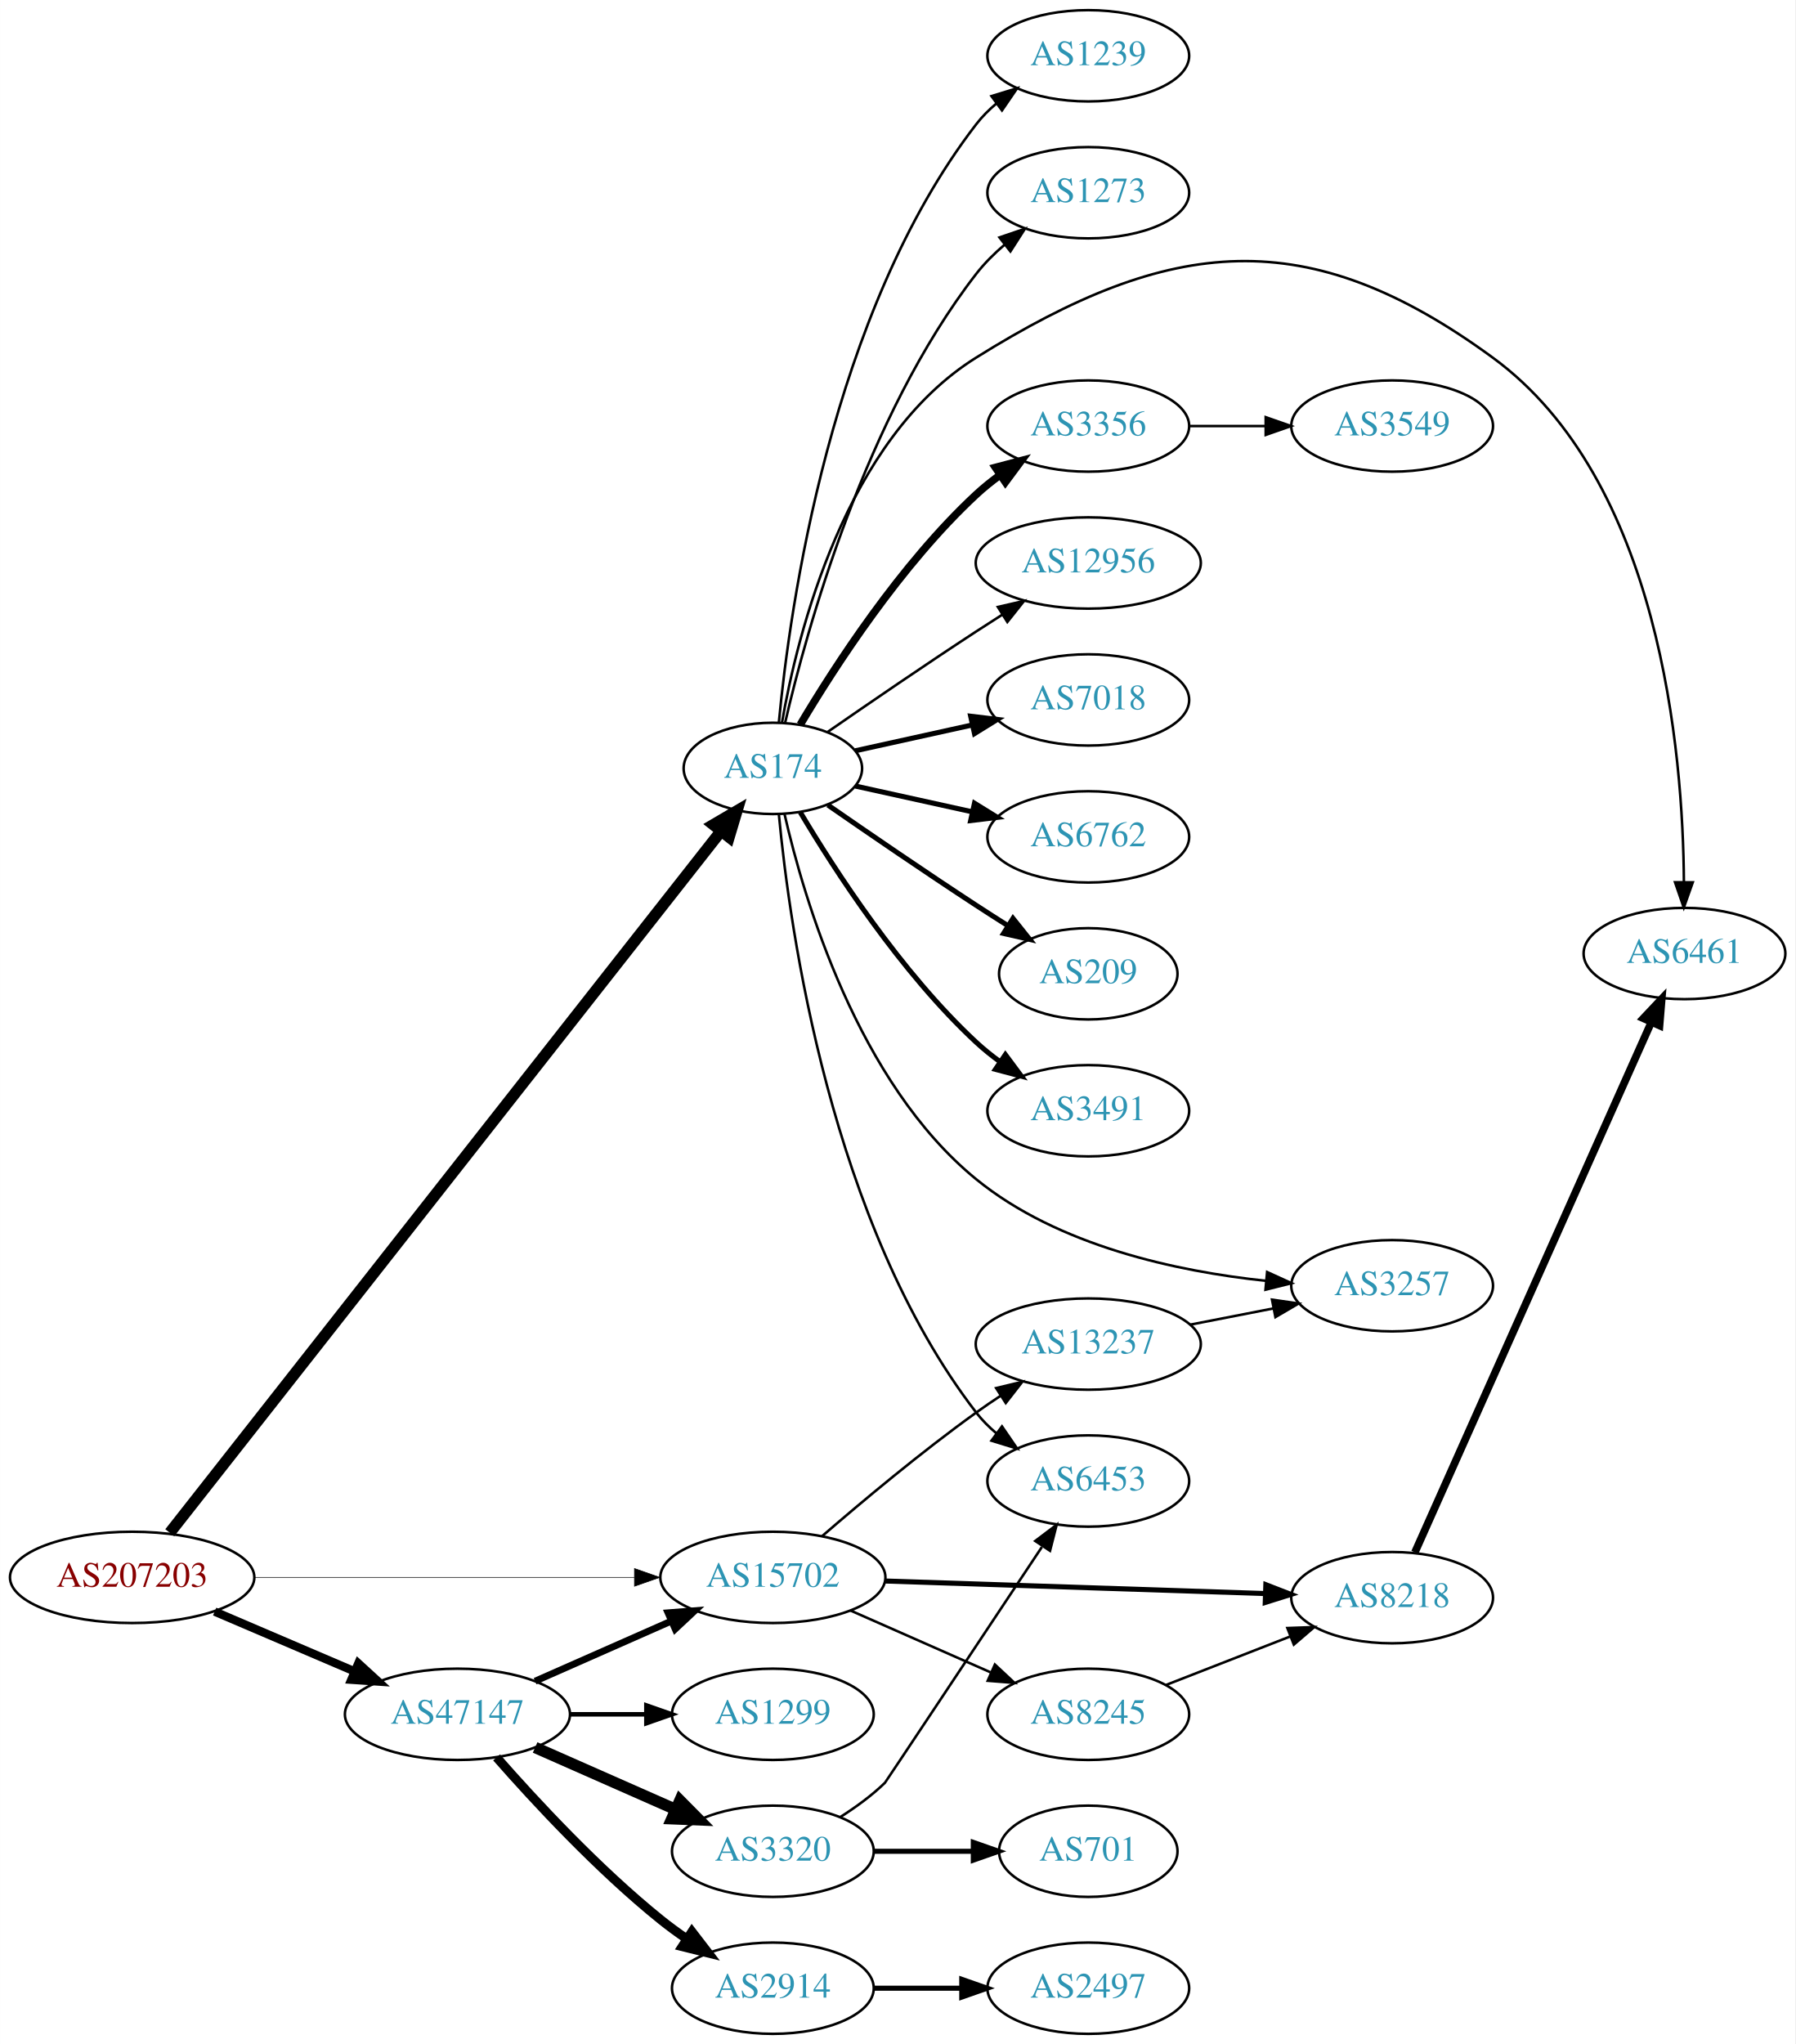
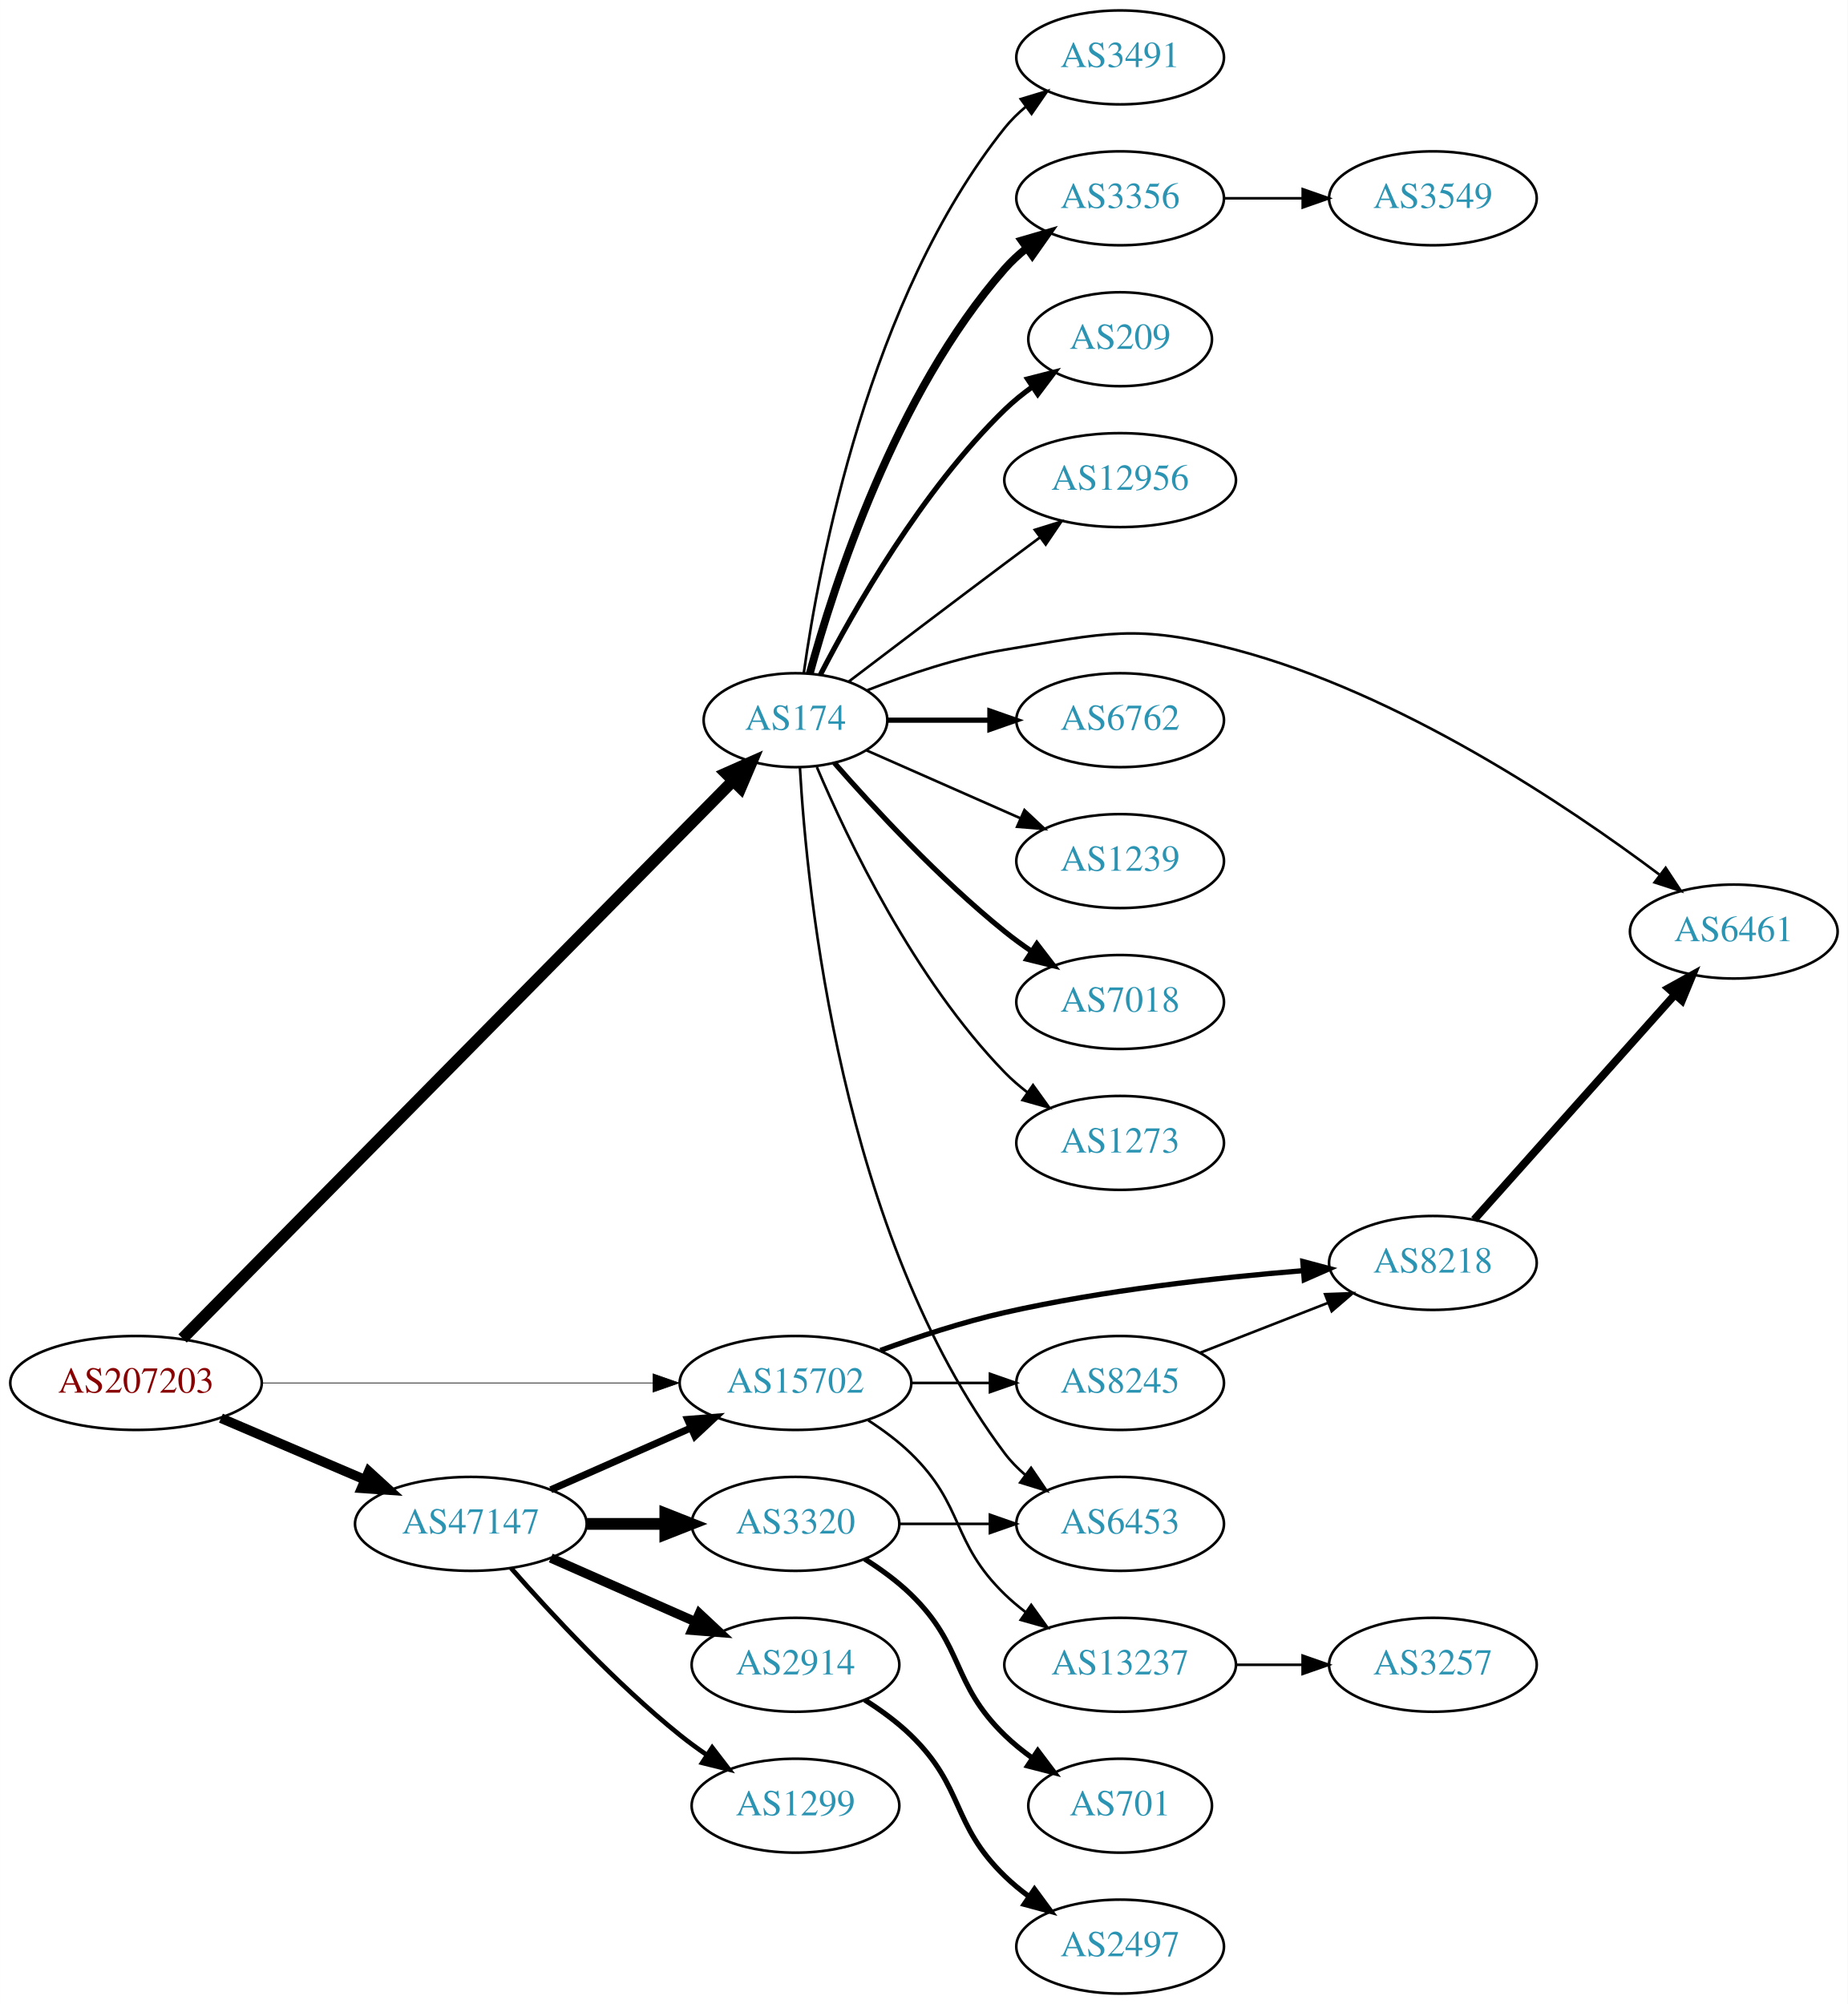
- <svg xmlns="http://www.w3.org/2000/svg" xmlns:xlink="http://www.w3.org/1999/xlink" width="708pt" height="806pt" viewBox="0.00 0.00 707.95 806.00">
-   <g id="graph0" class="graph" transform="scale(1 1) rotate(0) translate(4 802)">
-     <polygon fill="white" stroke="none" points="-4,4 -4,-802 703.954,-802 703.954,4 -4,4" />
+ <svg xmlns="http://www.w3.org/2000/svg" xmlns:xlink="http://www.w3.org/1999/xlink" width="708pt" height="768pt" viewBox="0.00 0.00 707.95 768.00">
+   <g id="graph0" class="graph" transform="scale(1 1) rotate(0) translate(4 764)">
+     <polygon fill="white" stroke="none" points="-4,4 -4,-764 703.954,-764 703.954,4 -4,4" />
    <g id="node1" class="node">
      <g id="a_node1">
        <a xlink:href="/asn/207203" xlink:title="AS207203 ~ TIMEWARP IT Consulting GmbH [AT]">
-           <ellipse fill="#ffffff" stroke="black" cx="48.096" cy="-180" rx="48.192" ry="18" />
-           <text text-anchor="middle" x="48.096" y="-176.3" font-family="Times,serif" font-size="14.00" fill="#880000">AS207203</text>
+           <ellipse fill="#ffffff" stroke="black" cx="48.096" cy="-234" rx="48.192" ry="18" />
+           <text text-anchor="middle" x="48.096" y="-230.3" font-family="Times,serif" font-size="14.00" fill="#880000">AS207203</text>
        </a>
      </g>
    </g>
    <g id="node2" class="node">
      <g id="a_node2">
        <a xlink:href="/asn/174" xlink:title="AS174 ~ Cogent Communications [US]">
-           <ellipse fill="#ffffff" stroke="black" cx="300.78" cy="-499" rx="35.194" ry="18" />
-           <text text-anchor="middle" x="300.78" y="-495.3" font-family="Times,serif" font-size="14.00" fill="#2c94b3">AS174</text>
+           <ellipse fill="#ffffff" stroke="black" cx="300.78" cy="-488" rx="35.194" ry="18" />
+           <text text-anchor="middle" x="300.78" y="-484.3" font-family="Times,serif" font-size="14.00" fill="#2c94b3">AS174</text>
        </a>
      </g>
    </g>
    <g id="edge1" class="edge">
-       <path fill="none" stroke="black" stroke-width="4.5" d="M62.931,-197.605C104.986,-251.122 231.41,-411.999 280.238,-474.133" />
-       <polygon fill="black" stroke="black" stroke-width="4.5" points="277.322,-476.794 286.596,-482.224 283.514,-471.928 277.322,-476.794" />
+       <path fill="none" stroke="black" stroke-width="4.5" d="M65.933,-251.06C109.684,-295.39 227.013,-414.271 276.864,-464.782" />
+       <polygon fill="black" stroke="black" stroke-width="4.5" points="274.162,-467.649 283.989,-472.001 279.767,-462.117 274.162,-467.649" />
    </g>
    <g id="node3" class="node">
      <g id="a_node3">
        <a xlink:href="/asn/47147" xlink:title="AS47147 ~ ANEXIA Internetdienstleistungs GmbH [AT]">
-           <ellipse fill="#ffffff" stroke="black" cx="176.388" cy="-126" rx="44.393" ry="18" />
-           <text text-anchor="middle" x="176.388" y="-122.3" font-family="Times,serif" font-size="14.00" fill="#2c94b3">AS47147</text>
+           <ellipse fill="#ffffff" stroke="black" cx="176.388" cy="-180" rx="44.393" ry="18" />
+           <text text-anchor="middle" x="176.388" y="-176.3" font-family="Times,serif" font-size="14.00" fill="#2c94b3">AS47147</text>
        </a>
      </g>
    </g>
    <g id="edge2" class="edge">
-       <path fill="none" stroke="black" stroke-width="3.316" d="M80.639,-166.513C97.283,-159.396 117.873,-150.592 135.604,-143.011" />
-       <polygon fill="black" stroke="black" stroke-width="3.316" points="137.297,-146.093 145.116,-138.943 134.545,-139.657 137.297,-146.093" />
+       <path fill="none" stroke="black" stroke-width="3.706" d="M80.639,-220.513C97.283,-213.396 117.873,-204.592 135.604,-197.011" />
+       <polygon fill="black" stroke="black" stroke-width="3.706" points="137.297,-200.093 145.116,-192.943 134.545,-193.657 137.297,-200.093" />
    </g>
    <g id="node4" class="node">
      <g id="a_node4">
        <a xlink:href="/asn/15702" xlink:title="AS15702 ~ Onstage Online GmbH [AT]">
-           <ellipse fill="#ffffff" stroke="black" cx="300.78" cy="-180" rx="44.393" ry="18" />
-           <text text-anchor="middle" x="300.78" y="-176.3" font-family="Times,serif" font-size="14.00" fill="#2c94b3">AS15702</text>
+           <ellipse fill="#ffffff" stroke="black" cx="300.78" cy="-234" rx="44.393" ry="18" />
+           <text text-anchor="middle" x="300.78" y="-230.3" font-family="Times,serif" font-size="14.00" fill="#2c94b3">AS15702</text>
        </a>
      </g>
    </g>
    <g id="edge3" class="edge">
-       <path fill="none" stroke="black" stroke-width="0.237" d="M96.248,-180C138.88,-180 201.605,-180 246.137,-180" />
-       <polygon fill="black" stroke="black" stroke-width="0.237" points="246.194,-183.5 256.194,-180 246.194,-176.5 246.194,-183.5" />
+       <path fill="none" stroke="black" stroke-width="0.265" d="M96.248,-234C138.88,-234 201.605,-234 246.137,-234" />
+       <polygon fill="black" stroke="black" stroke-width="0.265" points="246.194,-237.5 256.194,-234 246.194,-230.5 246.194,-237.5" />
    </g>
    <g id="node5" class="node">
      <g id="a_node5">
-         <a xlink:href="/asn/6453" xlink:title="AS6453 ~ TATA COMMUNICATIONS (AMERICA) INC [US]">
-           <ellipse fill="#ffffff" stroke="black" cx="425.172" cy="-218" rx="39.794" ry="18" />
-           <text text-anchor="middle" x="425.172" y="-214.3" font-family="Times,serif" font-size="14.00" fill="#2c94b3">AS6453</text>
+         <a xlink:href="/asn/3491" xlink:title="AS3491 ~ PCCW Global, Inc. [US]">
+           <ellipse fill="#ffffff" stroke="black" cx="425.172" cy="-742" rx="39.794" ry="18" />
+           <text text-anchor="middle" x="425.172" y="-738.3" font-family="Times,serif" font-size="14.00" fill="#2c94b3">AS3491</text>
        </a>
      </g>
    </g>
    <g id="edge4" class="edge">
-       <path fill="none" stroke="black" d="M303.161,-480.724C307.379,-436.026 323.552,-319.419 380.976,-245 383.272,-242.024 385.996,-239.292 388.943,-236.806" />
-       <polygon fill="black" stroke="black" points="391.137,-239.537 397.123,-230.795 386.992,-233.896 391.137,-239.537" />
+       <path fill="none" stroke="black" d="M303.969,-506.161C309.752,-547.403 328.751,-649.608 380.976,-715 383.321,-717.937 386.079,-720.643 389.046,-723.114" />
+       <polygon fill="black" stroke="black" points="387.113,-726.036 397.255,-729.101 391.239,-720.38 387.113,-726.036" />
    </g>
    <g id="node6" class="node">
      <g id="a_node6">
+         <a xlink:href="/asn/3356" xlink:title="AS3356 ~ Level 3 Parent, LLC [US]">
+           <ellipse fill="#ffffff" stroke="black" cx="425.172" cy="-688" rx="39.794" ry="18" />
+           <text text-anchor="middle" x="425.172" y="-684.3" font-family="Times,serif" font-size="14.00" fill="#2c94b3">AS3356</text>
+         </a>
+       </g>
+     </g>
+     <g id="edge5" class="edge">
+       <path fill="none" stroke="black" stroke-width="3" d="M306.235,-505.834C315.378,-539.479 339.013,-613.226 380.976,-661 383.456,-663.824 386.304,-666.454 389.328,-668.878" />
+       <polygon fill="black" stroke="black" stroke-width="3" points="387.444,-671.833 397.615,-674.8 391.514,-666.138 387.444,-671.833" />
+     </g>
+     <g id="node7" class="node">
+       <g id="a_node7">
+         <a xlink:href="/asn/209" xlink:title="AS209 ~ CenturyLink Communications, LLC [US]">
+           <ellipse fill="#ffffff" stroke="black" cx="425.172" cy="-634" rx="35.194" ry="18" />
+           <text text-anchor="middle" x="425.172" y="-630.3" font-family="Times,serif" font-size="14.00" fill="#2c94b3">AS209</text>
+         </a>
+       </g>
+     </g>
+     <g id="edge6" class="edge">
+       <path fill="none" stroke="black" stroke-width="2" d="M310.318,-505.419C323.093,-530.196 349.119,-576.041 380.976,-607 384.202,-610.136 387.852,-613.091 391.63,-615.815" />
+       <polygon fill="black" stroke="black" stroke-width="2" points="389.728,-618.753 399.99,-621.386 393.609,-612.928 389.728,-618.753" />
+     </g>
+     <g id="node8" class="node">
+       <g id="a_node8">
        <a xlink:href="/asn/12956" xlink:title="AS12956 ~ TELXIUS [ES]">
          <ellipse fill="#ffffff" stroke="black" cx="425.172" cy="-580" rx="44.393" ry="18" />
          <text text-anchor="middle" x="425.172" y="-576.3" font-family="Times,serif" font-size="14.00" fill="#2c94b3">AS12956</text>
        </a>
      </g>
    </g>
-     <g id="edge5" class="edge">
-       <path fill="none" stroke="black" d="M322.471,-513.44C338.362,-524.449 360.912,-539.897 380.976,-553 384.296,-555.169 387.779,-557.406 391.265,-559.621" />
-       <polygon fill="black" stroke="black" points="389.521,-562.66 399.847,-565.032 393.254,-556.738 389.521,-562.66" />
-     </g>
-     <g id="node7" class="node">
-       <g id="a_node7">
-         <a xlink:href="/asn/7018" xlink:title="AS7018 ~ AT&amp;T Services, Inc. [US]">
-           <ellipse fill="#ffffff" stroke="black" cx="425.172" cy="-526" rx="39.794" ry="18" />
-           <text text-anchor="middle" x="425.172" y="-522.3" font-family="Times,serif" font-size="14.00" fill="#2c94b3">AS7018</text>
-         </a>
-       </g>
-     </g>
-     <g id="edge6" class="edge">
-       <path fill="none" stroke="black" stroke-width="2" d="M333.299,-505.953C347.359,-509.055 364.178,-512.765 379.501,-516.146" />
-       <polygon fill="black" stroke="black" stroke-width="2" points="378.792,-519.573 389.312,-518.31 380.3,-512.738 378.792,-519.573" />
-     </g>
-     <g id="node8" class="node">
-       <g id="a_node8">
-         <a xlink:href="/asn/3356" xlink:title="AS3356 ~ Level 3 Parent, LLC [US]">
-           <ellipse fill="#ffffff" stroke="black" cx="425.172" cy="-634" rx="39.794" ry="18" />
-           <text text-anchor="middle" x="425.172" y="-630.3" font-family="Times,serif" font-size="14.00" fill="#2c94b3">AS3356</text>
-         </a>
-       </g>
-     </g>
    <g id="edge7" class="edge">
-       <path fill="none" stroke="black" stroke-width="3" d="M311.593,-516.279C325.099,-539.011 351.158,-579.314 380.976,-607 383.882,-609.699 387.096,-612.28 390.42,-614.703" />
-       <polygon fill="black" stroke="black" stroke-width="3" points="388.555,-617.667 398.798,-620.375 392.479,-611.87 388.555,-617.667" />
+       <path fill="none" stroke="black" d="M321.263,-502.853C337.267,-515.031 360.544,-532.693 380.976,-548 385.364,-551.288 390.013,-554.752 394.572,-558.138" />
+       <polygon fill="black" stroke="black" points="392.488,-560.95 402.606,-564.094 396.657,-555.327 392.488,-560.95" />
    </g>
    <g id="node9" class="node">
      <g id="a_node9">
-         <a xlink:href="/asn/6762" xlink:title="AS6762 ~ TELECOM ITALIA SPARKLE S.p.A. [IT]">
-           <ellipse fill="#ffffff" stroke="black" cx="425.172" cy="-472" rx="39.794" ry="18" />
-           <text text-anchor="middle" x="425.172" y="-468.3" font-family="Times,serif" font-size="14.00" fill="#2c94b3">AS6762</text>
+         <a xlink:href="/asn/6461" xlink:title="AS6461 ~ Zayo Bandwidth [US]">
+           <ellipse fill="#ffffff" stroke="black" cx="660.307" cy="-407" rx="39.794" ry="18" />
+           <text text-anchor="middle" x="660.307" y="-403.3" font-family="Times,serif" font-size="14.00" fill="#2c94b3">AS6461</text>
        </a>
      </g>
    </g>
    <g id="edge8" class="edge">
-       <path fill="none" stroke="black" stroke-width="2" d="M333.299,-492.047C347.359,-488.945 364.178,-485.235 379.501,-481.854" />
-       <polygon fill="black" stroke="black" stroke-width="2" points="380.3,-485.262 389.312,-479.69 378.792,-478.427 380.3,-485.262" />
+       <path fill="none" stroke="black" d="M328.337,-499.501C343.452,-505.419 362.919,-512.007 380.976,-515 419.732,-521.425 431.388,-525.043 469.368,-515 532.42,-498.328 596.452,-455.337 631.708,-428.898" />
+       <polygon fill="black" stroke="black" points="634.198,-431.402 640.034,-422.559 629.957,-425.832 634.198,-431.402" />
    </g>
    <g id="node10" class="node">
      <g id="a_node10">
-         <a xlink:href="/asn/209" xlink:title="AS209 ~ CenturyLink Communications, LLC [US]">
-           <ellipse fill="#ffffff" stroke="black" cx="425.172" cy="-418" rx="35.194" ry="18" />
-           <text text-anchor="middle" x="425.172" y="-414.3" font-family="Times,serif" font-size="14.00" fill="#2c94b3">AS209</text>
+         <a xlink:href="/asn/6762" xlink:title="AS6762 ~ TELECOM ITALIA SPARKLE S.p.A. [IT]">
+           <ellipse fill="#ffffff" stroke="black" cx="425.172" cy="-488" rx="39.794" ry="18" />
+           <text text-anchor="middle" x="425.172" y="-484.3" font-family="Times,serif" font-size="14.00" fill="#2c94b3">AS6762</text>
        </a>
      </g>
    </g>
    <g id="edge9" class="edge">
-       <path fill="none" stroke="black" stroke-width="2" d="M322.471,-484.56C338.362,-473.551 360.912,-458.103 380.976,-445 385.021,-442.358 389.306,-439.615 393.545,-436.933" />
-       <polygon fill="black" stroke="black" stroke-width="2" points="395.482,-439.85 402.09,-431.568 391.76,-433.921 395.482,-439.85" />
+       <path fill="none" stroke="black" stroke-width="2" d="M336.198,-488C348.249,-488 362.025,-488 375.043,-488" />
+       <polygon fill="black" stroke="black" stroke-width="2" points="375.273,-491.5 385.273,-488 375.273,-484.5 375.273,-491.5" />
    </g>
    <g id="node11" class="node">
      <g id="a_node11">
-         <a xlink:href="/asn/3491" xlink:title="AS3491 ~ PCCW Global, Inc. [US]">
-           <ellipse fill="#ffffff" stroke="black" cx="425.172" cy="-364" rx="39.794" ry="18" />
-           <text text-anchor="middle" x="425.172" y="-360.3" font-family="Times,serif" font-size="14.00" fill="#2c94b3">AS3491</text>
+         <a xlink:href="/asn/1239" xlink:title="AS1239 ~ Sprint [US]">
+           <ellipse fill="#ffffff" stroke="black" cx="425.172" cy="-434" rx="39.794" ry="18" />
+           <text text-anchor="middle" x="425.172" y="-430.3" font-family="Times,serif" font-size="14.00" fill="#2c94b3">AS1239</text>
        </a>
      </g>
    </g>
    <g id="edge10" class="edge">
-       <path fill="none" stroke="black" stroke-width="2" d="M311.593,-481.721C325.099,-458.989 351.158,-418.686 380.976,-391 383.882,-388.301 387.096,-385.72 390.42,-383.297" />
-       <polygon fill="black" stroke="black" stroke-width="2" points="392.479,-386.13 398.798,-377.625 388.555,-380.333 392.479,-386.13" />
+       <path fill="none" stroke="black" d="M328.036,-476.416C345.221,-468.833 367.935,-458.812 386.969,-450.414" />
+       <polygon fill="black" stroke="black" points="388.521,-453.555 396.257,-446.316 385.695,-447.151 388.521,-453.555" />
    </g>
    <g id="node12" class="node">
      <g id="a_node12">
-         <a xlink:href="/asn/1239" xlink:title="AS1239 ~ Sprint [US]">
-           <ellipse fill="#ffffff" stroke="black" cx="425.172" cy="-780" rx="39.794" ry="18" />
-           <text text-anchor="middle" x="425.172" y="-776.3" font-family="Times,serif" font-size="14.00" fill="#2c94b3">AS1239</text>
+         <a xlink:href="/asn/6453" xlink:title="AS6453 ~ TATA COMMUNICATIONS (AMERICA) INC [US]">
+           <ellipse fill="#ffffff" stroke="black" cx="425.172" cy="-180" rx="39.794" ry="18" />
+           <text text-anchor="middle" x="425.172" y="-176.3" font-family="Times,serif" font-size="14.00" fill="#2c94b3">AS6453</text>
        </a>
      </g>
    </g>
    <g id="edge11" class="edge">
-       <path fill="none" stroke="black" d="M303.161,-517.276C307.379,-561.974 323.552,-678.581 380.976,-753 383.272,-755.976 385.996,-758.708 388.943,-761.194" />
-       <polygon fill="black" stroke="black" points="386.992,-764.104 397.123,-767.205 391.137,-758.463 386.992,-764.104" />
+       <path fill="none" stroke="black" d="M302.474,-469.937C305.162,-422.22 318.182,-290.736 380.976,-207 383.231,-203.993 385.928,-201.24 388.857,-198.74" />
+       <polygon fill="black" stroke="black" points="391.052,-201.47 397.013,-192.712 386.891,-195.841 391.052,-201.47" />
    </g>
    <g id="node13" class="node">
      <g id="a_node13">
-         <a xlink:href="/asn/6461" xlink:title="AS6461 ~ Zayo Bandwidth [US]">
-           <ellipse fill="#ffffff" stroke="black" cx="660.307" cy="-426" rx="39.794" ry="18" />
-           <text text-anchor="middle" x="660.307" y="-422.3" font-family="Times,serif" font-size="14.00" fill="#2c94b3">AS6461</text>
+         <a xlink:href="/asn/7018" xlink:title="AS7018 ~ AT&amp;T Services, Inc. [US]">
+           <ellipse fill="#ffffff" stroke="black" cx="425.172" cy="-380" rx="39.794" ry="18" />
+           <text text-anchor="middle" x="425.172" y="-376.3" font-family="Times,serif" font-size="14.00" fill="#2c94b3">AS7018</text>
        </a>
      </g>
    </g>
    <g id="edge12" class="edge">
-       <path fill="none" stroke="black" d="M304.353,-516.974C310.443,-551.995 329.323,-628.757 380.976,-661 457.769,-708.937 511.599,-714.451 584.661,-661 650.783,-612.626 659.759,-505.237 660.079,-454.109" />
-       <polygon fill="black" stroke="black" points="663.579,-454.079 660.033,-444.095 656.579,-454.111 663.579,-454.079" />
+       <path fill="none" stroke="black" stroke-width="2" d="M315.653,-471.655C330.723,-454.441 356.001,-427.099 380.976,-407 384.231,-404.38 387.756,-401.808 391.341,-399.354" />
+       <polygon fill="black" stroke="black" stroke-width="2" points="393.26,-402.281 399.714,-393.879 389.429,-396.423 393.26,-402.281" />
    </g>
    <g id="node14" class="node">
      <g id="a_node14">
        <a xlink:href="/asn/1273" xlink:title="AS1273 ~ Vodafone Group PLC [EU]">
-           <ellipse fill="#ffffff" stroke="black" cx="425.172" cy="-726" rx="39.794" ry="18" />
-           <text text-anchor="middle" x="425.172" y="-722.3" font-family="Times,serif" font-size="14.00" fill="#2c94b3">AS1273</text>
+           <ellipse fill="#ffffff" stroke="black" cx="425.172" cy="-326" rx="39.794" ry="18" />
+           <text text-anchor="middle" x="425.172" y="-322.3" font-family="Times,serif" font-size="14.00" fill="#2c94b3">AS1273</text>
        </a>
      </g>
    </g>
    <g id="edge13" class="edge">
-       <path fill="none" stroke="black" d="M305.625,-517.066C314.101,-553.593 337.206,-637.545 380.976,-694 384.182,-698.135 388.055,-701.994 392.15,-705.499" />
-       <polygon fill="black" stroke="black" points="390.147,-708.376 400.18,-711.783 394.462,-702.863 390.147,-708.376" />
+       <path fill="none" stroke="black" d="M308.97,-470.025C320.737,-442.318 346.312,-388.652 380.976,-353 383.596,-350.305 386.537,-347.761 389.619,-345.392" />
+       <polygon fill="black" stroke="black" points="391.795,-348.141 397.988,-339.545 387.786,-342.403 391.795,-348.141" />
+     </g>
+     <g id="edge16" class="edge">
+       <path fill="none" stroke="black" stroke-width="2.7" d="M207.015,-193.072C223.132,-200.183 243.272,-209.069 260.664,-216.742" />
+       <polygon fill="black" stroke="black" stroke-width="2.7" points="259.439,-220.027 270.001,-220.861 262.264,-213.622 259.439,-220.027" />
+     </g>
+     <g id="node16" class="node">
+       <g id="a_node16">
+         <a xlink:href="/asn/2914" xlink:title="AS2914 ~ NTT America, Inc. [US]">
+           <ellipse fill="#ffffff" stroke="black" cx="300.78" cy="-126" rx="39.794" ry="18" />
+           <text text-anchor="middle" x="300.78" y="-122.3" font-family="Times,serif" font-size="14.00" fill="#2c94b3">AS2914</text>
+         </a>
+       </g>
+     </g>
+     <g id="edge15" class="edge">
+       <path fill="none" stroke="black" stroke-width="3.6" d="M207.015,-166.928C223.61,-159.607 244.469,-150.403 262.203,-142.579" />
+       <polygon fill="black" stroke="black" stroke-width="3.6" points="263.95,-145.634 271.686,-138.395 261.124,-139.23 263.95,-145.634" />
+     </g>
+     <g id="node17" class="node">
+       <g id="a_node17">
+         <a xlink:href="/asn/3320" xlink:title="AS3320 ~ DTAG [DE]">
+           <ellipse fill="#ffffff" stroke="black" cx="300.78" cy="-180" rx="39.794" ry="18" />
+           <text text-anchor="middle" x="300.78" y="-176.3" font-family="Times,serif" font-size="14.00" fill="#2c94b3">AS3320</text>
+         </a>
+       </g>
+     </g>
+     <g id="edge17" class="edge">
+       <path fill="none" stroke="black" stroke-width="4.5" d="M220.883,-180C230.572,-180 240.909,-180 250.802,-180" />
+       <polygon fill="black" stroke="black" stroke-width="4.5" points="250.904,-183.938 260.904,-180 250.904,-176.063 250.904,-183.938" />
+     </g>
+     <g id="node18" class="node">
+       <g id="a_node18">
+         <a xlink:href="/asn/1299" xlink:title="AS1299 ~ Telia Carrier [EU]">
+           <ellipse fill="#ffffff" stroke="black" cx="300.78" cy="-72" rx="39.794" ry="18" />
+           <text text-anchor="middle" x="300.78" y="-68.3" font-family="Times,serif" font-size="14.00" fill="#2c94b3">AS1299</text>
+         </a>
+       </g>
+     </g>
+     <g id="edge18" class="edge">
+       <path fill="none" stroke="black" stroke-width="1.8" d="M191.82,-163.017C206.952,-145.771 231.916,-118.852 256.584,-99 259.839,-96.38 263.364,-93.808 266.949,-91.354" />
+       <polygon fill="black" stroke="black" stroke-width="1.8" points="268.867,-94.281 275.321,-85.879 265.036,-88.423 268.867,-94.281" />
+     </g>
+     <g id="node19" class="node">
+       <g id="a_node19">
+         <a xlink:href="/asn/8218" xlink:title="AS8218 ~ legacy Neotelecoms [FR]">
+           <ellipse fill="#ffffff" stroke="black" cx="545.014" cy="-280" rx="39.794" ry="18" />
+           <text text-anchor="middle" x="545.014" y="-276.3" font-family="Times,serif" font-size="14.00" fill="#2c94b3">AS8218</text>
+         </a>
+       </g>
+     </g>
+     <g id="edge19" class="edge">
+       <path fill="none" stroke="black" stroke-width="2" d="M333.319,-246.475C347.658,-251.696 364.965,-257.381 380.976,-261 418.849,-269.56 462.592,-274.391 495.229,-277.036" />
+       <polygon fill="black" stroke="black" stroke-width="2" points="495.174,-280.543 505.413,-277.821 495.711,-273.563 495.174,-280.543" />
+     </g>
+     <g id="node20" class="node">
+       <g id="a_node20">
+         <a xlink:href="/asn/13237" xlink:title="AS13237 ~ European Backbone of AS13237 [DE]">
+           <ellipse fill="#ffffff" stroke="black" cx="425.172" cy="-126" rx="44.393" ry="18" />
+           <text text-anchor="middle" x="425.172" y="-122.3" font-family="Times,serif" font-size="14.00" fill="#2c94b3">AS13237</text>
+         </a>
+       </g>
+     </g>
+     <g id="edge20" class="edge">
+       <path fill="none" stroke="black" d="M328.663,-219.671C334.388,-215.964 340.154,-211.682 344.976,-207 365.669,-186.906 360.282,-173.094 380.976,-153 383.462,-150.586 386.199,-148.278 389.053,-146.1" />
+       <polygon fill="black" stroke="black" points="391.107,-148.934 397.288,-140.329 387.09,-143.202 391.107,-148.934" />
+     </g>
+     <g id="node21" class="node">
+       <g id="a_node21">
+         <a xlink:href="/asn/8245" xlink:title="AS8245 ~ Video-Broadcast GmbH [AT]">
+           <ellipse fill="#ffffff" stroke="black" cx="425.172" cy="-234" rx="39.794" ry="18" />
+           <text text-anchor="middle" x="425.172" y="-230.3" font-family="Times,serif" font-size="14.00" fill="#2c94b3">AS8245</text>
+         </a>
+       </g>
+     </g>
+     <g id="edge21" class="edge">
+       <path fill="none" stroke="black" d="M345.275,-234C354.964,-234 365.301,-234 375.194,-234" />
+       <polygon fill="black" stroke="black" points="375.296,-237.5 385.296,-234 375.296,-230.5 375.296,-237.5" />
    </g>
    <g id="node15" class="node">
      <g id="a_node15">
-         <a xlink:href="/asn/3257" xlink:title="AS3257 ~ GTT [DE]">
-           <ellipse fill="#ffffff" stroke="black" cx="545.014" cy="-295" rx="39.794" ry="18" />
-           <text text-anchor="middle" x="545.014" y="-291.3" font-family="Times,serif" font-size="14.00" fill="#2c94b3">AS3257</text>
+         <a xlink:href="/asn/3549" xlink:title="AS3549 ~ Level 3 Parent, LLC [US]">
+           <ellipse fill="#ffffff" stroke="black" cx="545.014" cy="-688" rx="39.794" ry="18" />
+           <text text-anchor="middle" x="545.014" y="-684.3" font-family="Times,serif" font-size="14.00" fill="#2c94b3">AS3549</text>
        </a>
      </g>
    </g>
    <g id="edge14" class="edge">
-       <path fill="none" stroke="black" d="M305.36,-481.072C313.026,-447.494 334.272,-375.086 380.976,-337 413.242,-310.688 460.076,-300.653 495.278,-296.929" />
-       <polygon fill="black" stroke="black" points="495.701,-300.405 505.338,-296.001 495.058,-293.434 495.701,-300.405" />
-     </g>
-     <g id="edge16" class="edge">
-       <path fill="none" stroke="black" stroke-width="2.7" d="M207.015,-139.072C223.132,-146.183 243.272,-155.069 260.664,-162.742" />
-       <polygon fill="black" stroke="black" stroke-width="2.7" points="259.439,-166.027 270.001,-166.861 262.264,-159.622 259.439,-166.027" />
-     </g>
-     <g id="node17" class="node">
-       <g id="a_node17">
-         <a xlink:href="/asn/1299" xlink:title="AS1299 ~ Telia Carrier [EU]">
-           <ellipse fill="#ffffff" stroke="black" cx="300.78" cy="-126" rx="39.794" ry="18" />
-           <text text-anchor="middle" x="300.78" y="-122.3" font-family="Times,serif" font-size="14.00" fill="#2c94b3">AS1299</text>
-         </a>
-       </g>
-     </g>
-     <g id="edge17" class="edge">
-       <path fill="none" stroke="black" stroke-width="1.8" d="M220.883,-126C230.572,-126 240.909,-126 250.802,-126" />
-       <polygon fill="black" stroke="black" stroke-width="1.8" points="250.904,-129.5 260.904,-126 250.904,-122.5 250.904,-129.5" />
-     </g>
-     <g id="node18" class="node">
-       <g id="a_node18">
-         <a xlink:href="/asn/3320" xlink:title="AS3320 ~ DTAG [DE]">
-           <ellipse fill="#ffffff" stroke="black" cx="300.78" cy="-72" rx="39.794" ry="18" />
-           <text text-anchor="middle" x="300.78" y="-68.3" font-family="Times,serif" font-size="14.00" fill="#2c94b3">AS3320</text>
-         </a>
-       </g>
-     </g>
-     <g id="edge18" class="edge">
-       <path fill="none" stroke="black" stroke-width="4.5" d="M207.015,-112.928C223.61,-105.607 244.469,-96.403 262.203,-88.579" />
-       <polygon fill="black" stroke="black" stroke-width="4.5" points="264.126,-92.034 271.686,-84.395 260.948,-84.829 264.126,-92.034" />
-     </g>
-     <g id="node19" class="node">
-       <g id="a_node19">
-         <a xlink:href="/asn/2914" xlink:title="AS2914 ~ NTT America, Inc. [US]">
-           <ellipse fill="#ffffff" stroke="black" cx="300.78" cy="-18" rx="39.794" ry="18" />
-           <text text-anchor="middle" x="300.78" y="-14.3" font-family="Times,serif" font-size="14.00" fill="#2c94b3">AS2914</text>
-         </a>
-       </g>
-     </g>
-     <g id="edge19" class="edge">
-       <path fill="none" stroke="black" stroke-width="3.6" d="M191.82,-109.017C206.952,-91.772 231.916,-64.852 256.584,-45 259.839,-42.38 263.364,-39.808 266.949,-37.354" />
-       <polygon fill="black" stroke="black" stroke-width="3.6" points="268.867,-40.281 275.321,-31.879 265.036,-34.423 268.867,-40.281" />
-     </g>
-     <g id="node20" class="node">
-       <g id="a_node20">
-         <a xlink:href="/asn/8218" xlink:title="AS8218 ~ legacy Neotelecoms [FR]">
-           <ellipse fill="#ffffff" stroke="black" cx="545.014" cy="-172" rx="39.794" ry="18" />
-           <text text-anchor="middle" x="545.014" y="-168.3" font-family="Times,serif" font-size="14.00" fill="#2c94b3">AS8218</text>
-         </a>
-       </g>
-     </g>
-     <g id="edge20" class="edge">
-       <path fill="none" stroke="black" stroke-width="2" d="M345.086,-178.57C387.165,-177.18 450.974,-175.073 494.918,-173.621" />
-       <polygon fill="black" stroke="black" stroke-width="2" points="495.204,-177.114 505.083,-173.286 494.973,-170.118 495.204,-177.114" />
-     </g>
-     <g id="node21" class="node">
-       <g id="a_node21">
-         <a xlink:href="/asn/13237" xlink:title="AS13237 ~ European Backbone of AS13237 [DE]">
-           <ellipse fill="#ffffff" stroke="black" cx="425.172" cy="-272" rx="44.393" ry="18" />
-           <text text-anchor="middle" x="425.172" y="-268.3" font-family="Times,serif" font-size="14.00" fill="#2c94b3">AS13237</text>
-         </a>
-       </g>
-     </g>
-     <g id="edge21" class="edge">
-       <path fill="none" stroke="black" d="M320.124,-196.197C335.841,-209.793 359.307,-229.433 380.976,-245 384.028,-247.193 387.258,-249.402 390.522,-251.561" />
-       <polygon fill="black" stroke="black" points="388.84,-254.641 399.142,-257.115 392.632,-248.757 388.84,-254.641" />
+       <path fill="none" stroke="black" d="M465.085,-688C474.638,-688 484.987,-688 494.95,-688" />
+       <polygon fill="black" stroke="black" points="495.143,-691.5 505.143,-688 495.143,-684.5 495.143,-691.5" />
    </g>
    <g id="node22" class="node">
      <g id="a_node22">
-         <a xlink:href="/asn/8245" xlink:title="AS8245 ~ Video-Broadcast GmbH [AT]">
-           <ellipse fill="#ffffff" stroke="black" cx="425.172" cy="-126" rx="39.794" ry="18" />
-           <text text-anchor="middle" x="425.172" y="-122.3" font-family="Times,serif" font-size="14.00" fill="#2c94b3">AS8245</text>
-         </a>
-       </g>
-     </g>
-     <g id="edge22" class="edge">
-       <path fill="none" stroke="black" d="M331.407,-166.928C348.002,-159.607 368.861,-150.403 386.595,-142.579" />
-       <polygon fill="black" stroke="black" points="388.342,-145.634 396.078,-138.395 385.516,-139.23 388.342,-145.634" />
-     </g>
-     <g id="node16" class="node">
-       <g id="a_node16">
-         <a xlink:href="/asn/3549" xlink:title="AS3549 ~ Level 3 Parent, LLC [US]">
-           <ellipse fill="#ffffff" stroke="black" cx="545.014" cy="-634" rx="39.794" ry="18" />
-           <text text-anchor="middle" x="545.014" y="-630.3" font-family="Times,serif" font-size="14.00" fill="#2c94b3">AS3549</text>
-         </a>
-       </g>
-     </g>
-     <g id="edge15" class="edge">
-       <path fill="none" stroke="black" d="M465.085,-634C474.638,-634 484.987,-634 494.95,-634" />
-       <polygon fill="black" stroke="black" points="495.143,-637.5 505.143,-634 495.143,-630.5 495.143,-637.5" />
+         <a xlink:href="/asn/2497" xlink:title="AS2497 ~ Internet Initiative Japan Inc. [JP]">
+           <ellipse fill="#ffffff" stroke="black" cx="425.172" cy="-18" rx="39.794" ry="18" />
+           <text text-anchor="middle" x="425.172" y="-14.3" font-family="Times,serif" font-size="14.00" fill="#2c94b3">AS2497</text>
+         </a>
+       </g>
+     </g>
+     <g id="edge23" class="edge">
+       <path fill="none" stroke="black" stroke-width="2" d="M327.309,-112.538C333.472,-108.638 339.773,-104.052 344.976,-99 365.669,-78.906 360.282,-65.094 380.976,-45 383.821,-42.237 386.995,-39.614 390.295,-37.166" />
+       <polygon fill="black" stroke="black" stroke-width="2" points="392.36,-39.993 398.643,-31.462 388.411,-34.214 392.36,-39.993" />
    </g>
    <g id="edge26" class="edge">
-       <path fill="none" stroke="black" d="M327.312,-85.459C333.474,-89.359 339.775,-93.946 344.976,-99 345.224,-99.241 383.649,-157.03 406.878,-191.978" />
-       <polygon fill="black" stroke="black" points="404.253,-194.351 412.703,-200.742 410.082,-190.476 404.253,-194.351" />
-     </g>
-     <g id="node23" class="node">
-       <g id="a_node23">
+       <path fill="none" stroke="black" d="M340.505,-180C351.444,-180 363.494,-180 374.961,-180" />
+       <polygon fill="black" stroke="black" points="375.278,-183.5 385.278,-180 375.278,-176.5 375.278,-183.5" />
+     </g>
+     <g id="node24" class="node">
+       <g id="a_node24">
        <a xlink:href="/asn/701" xlink:title="AS701 ~ UUNET [US]">
          <ellipse fill="#ffffff" stroke="black" cx="425.172" cy="-72" rx="35.194" ry="18" />
          <text text-anchor="middle" x="425.172" y="-68.3" font-family="Times,serif" font-size="14.00" fill="#2c94b3">AS701</text>
        </a>
      </g>
    </g>
    <g id="edge25" class="edge">
-       <path fill="none" stroke="black" stroke-width="2" d="M340.505,-72C352.994,-72 366.933,-72 379.797,-72" />
-       <polygon fill="black" stroke="black" stroke-width="2" points="379.835,-75.5 389.835,-72 379.835,-68.5 379.835,-75.5" />
-     </g>
-     <g id="node24" class="node">
-       <g id="a_node24">
-         <a xlink:href="/asn/2497" xlink:title="AS2497 ~ Internet Initiative Japan Inc. [JP]">
-           <ellipse fill="#ffffff" stroke="black" cx="425.172" cy="-18" rx="39.794" ry="18" />
-           <text text-anchor="middle" x="425.172" y="-14.3" font-family="Times,serif" font-size="14.00" fill="#2c94b3">AS2497</text>
-         </a>
-       </g>
+       <path fill="none" stroke="black" stroke-width="2" d="M327.309,-166.538C333.472,-162.638 339.773,-158.052 344.976,-153 365.669,-132.906 360.282,-119.094 380.976,-99 384.204,-95.866 387.854,-92.911 391.633,-90.188" />
+       <polygon fill="black" stroke="black" stroke-width="2" points="393.612,-93.075 399.993,-84.617 389.73,-87.25 393.612,-93.075" />
+     </g>
+     <g id="edge22" class="edge">
+       <path fill="none" stroke="black" stroke-width="3" d="M560.825,-296.603C580.418,-318.566 615.095,-357.439 637.635,-382.706" />
+       <polygon fill="black" stroke="black" stroke-width="3" points="635.224,-385.26 644.493,-390.393 640.448,-380.601 635.224,-385.26" />
+     </g>
+     <g id="node23" class="node">
+       <g id="a_node23">
+         <a xlink:href="/asn/3257" xlink:title="AS3257 ~ GTT [DE]">
+           <ellipse fill="#ffffff" stroke="black" cx="545.014" cy="-126" rx="39.794" ry="18" />
+           <text text-anchor="middle" x="545.014" y="-122.3" font-family="Times,serif" font-size="14.00" fill="#2c94b3">AS3257</text>
+         </a>
+       </g>
+     </g>
+     <g id="edge24" class="edge">
+       <path fill="none" stroke="black" d="M469.383,-126C477.696,-126 486.458,-126 494.941,-126" />
+       <polygon fill="black" stroke="black" points="495.099,-129.5 505.099,-126 495.099,-122.5 495.099,-129.5" />
    </g>
    <g id="edge27" class="edge">
-       <path fill="none" stroke="black" stroke-width="2" d="M340.505,-18C351.444,-18 363.494,-18 374.961,-18" />
-       <polygon fill="black" stroke="black" stroke-width="2" points="375.278,-21.5 385.278,-18 375.278,-14.5 375.278,-21.5" />
-     </g>
-     <g id="edge23" class="edge">
-       <path fill="none" stroke="black" stroke-width="3" d="M553.981,-189.861C573.523,-233.674 623.932,-346.69 647.204,-398.864" />
-       <polygon fill="black" stroke="black" stroke-width="3" points="644.08,-400.452 651.35,-408.159 650.473,-397.6 644.08,-400.452" />
-     </g>
-     <g id="edge24" class="edge">
-       <path fill="none" stroke="black" d="M465.412,-279.659C475.864,-281.699 487.25,-283.921 498.028,-286.025" />
-       <polygon fill="black" stroke="black" points="497.64,-289.515 508.125,-287.995 498.981,-282.644 497.64,-289.515" />
-     </g>
-     <g id="edge28" class="edge">
-       <path fill="none" stroke="black" d="M455.909,-137.608C470.702,-143.382 488.78,-150.439 504.701,-156.654" />
-       <polygon fill="black" stroke="black" points="503.699,-160.02 514.287,-160.396 506.245,-153.499 503.699,-160.02" />
+       <path fill="none" stroke="black" d="M455.909,-245.608C470.702,-251.382 488.78,-258.439 504.701,-264.654" />
+       <polygon fill="black" stroke="black" points="503.699,-268.02 514.287,-268.396 506.245,-261.499 503.699,-268.02" />
    </g>
  </g>
</svg>
